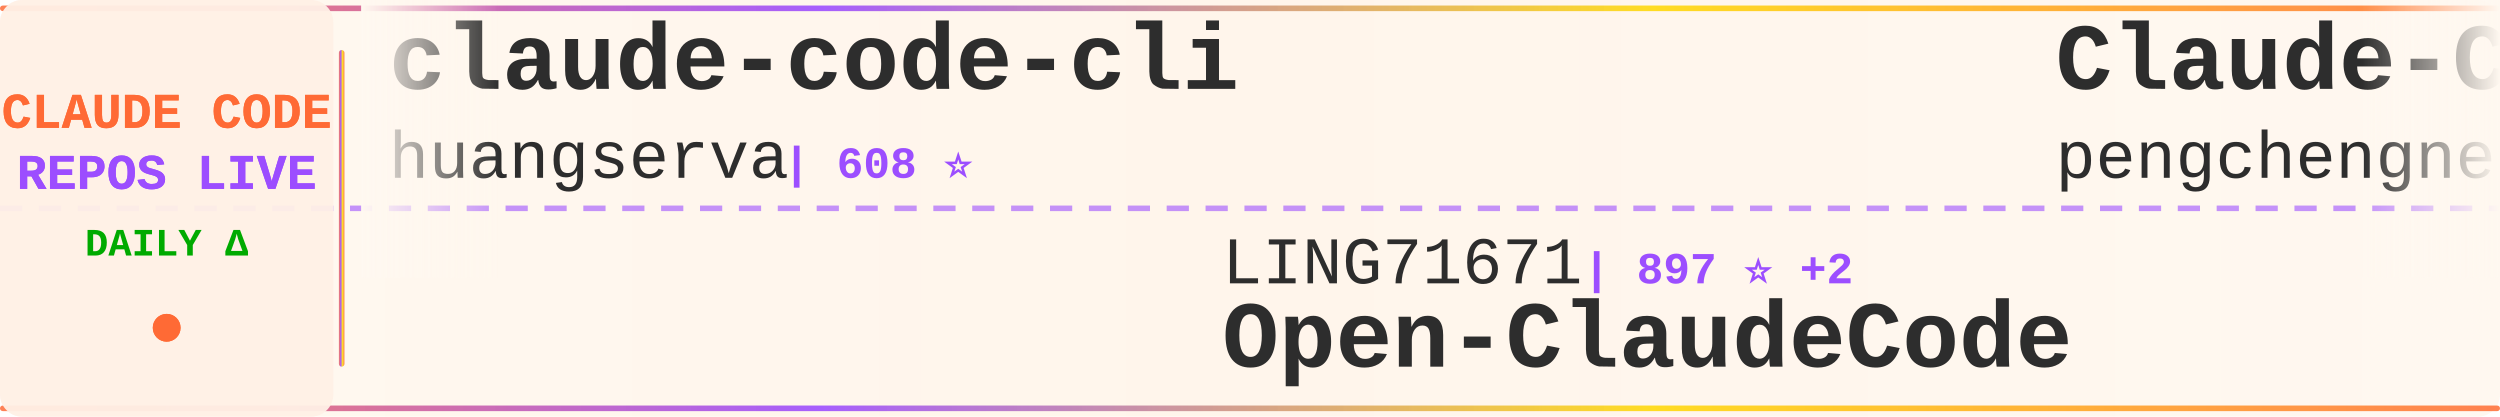
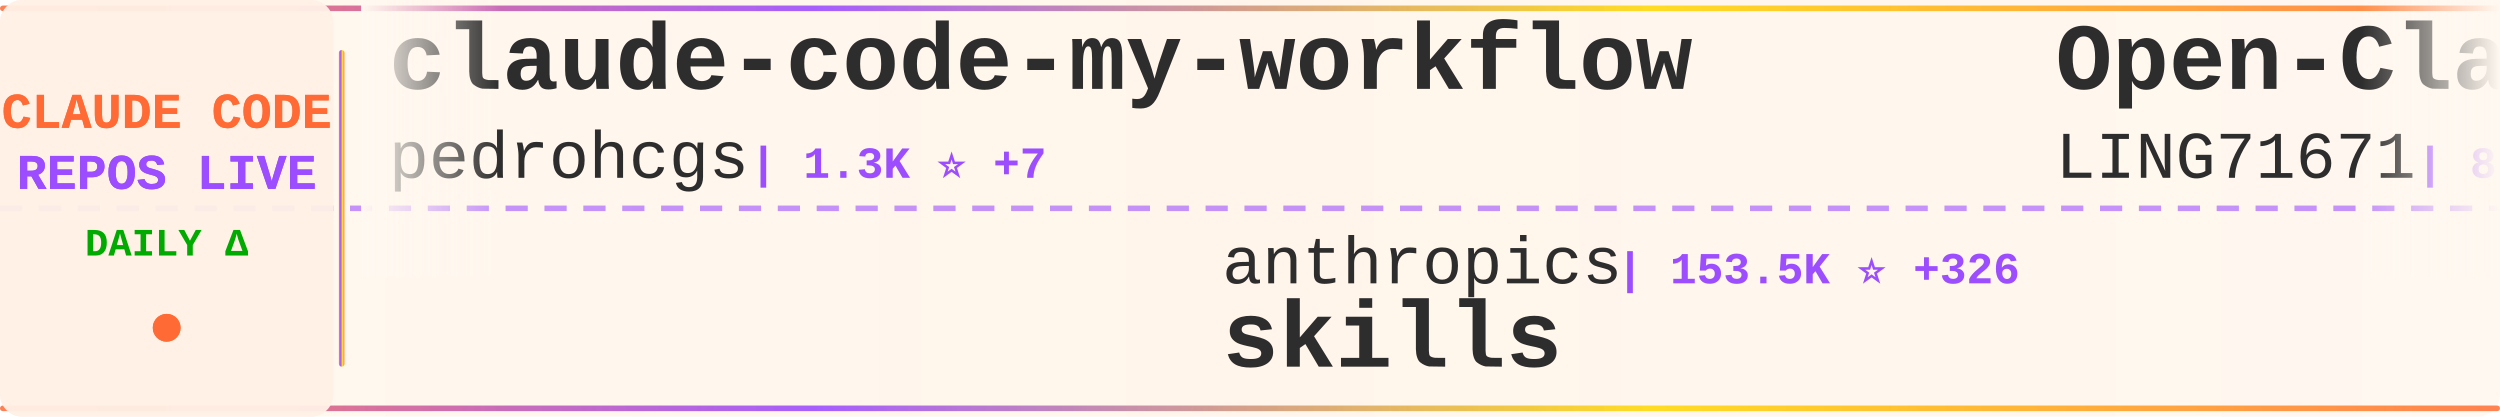
<svg xmlns="http://www.w3.org/2000/svg" width="900" height="150">
  <defs>
    <linearGradient id="tickerBg" x1="0%" y1="0%" x2="100%" y2="0%">
      <stop offset="0%" style="stop-color:#fff8f0;stop-opacity:0.98" />
      <stop offset="50%" style="stop-color:#fff5eb;stop-opacity:1" />
      <stop offset="100%" style="stop-color:#fff8f0;stop-opacity:0.98" />
    </linearGradient>
    <linearGradient id="borderGrad" x1="0%" y1="0%" x2="100%" y2="0%">
      <stop offset="0%" style="stop-color:#FF6B35;stop-opacity:0.85">
        <animate attributeName="stop-opacity" values="0.85;1;0.85" dur="2s" repeatCount="indefinite" />
      </stop>
      <stop offset="33%" style="stop-color:#9C4EFF;stop-opacity:0.9">
        <animate attributeName="stop-opacity" values="0.9;1;0.9" dur="2.2s" repeatCount="indefinite" />
      </stop>
      <stop offset="66%" style="stop-color:#FFD700;stop-opacity:0.85">
        <animate attributeName="stop-opacity" values="0.85;1;0.85" dur="1.8s" repeatCount="indefinite" />
      </stop>
      <stop offset="100%" style="stop-color:#FF6B35;stop-opacity:0.85">
        <animate attributeName="stop-opacity" values="0.85;1;0.85" dur="2s" repeatCount="indefinite" />
      </stop>
    </linearGradient>
    <filter id="textGlow">
      <feGaussianBlur stdDeviation="0.15" result="coloredBlur" />
      <feMerge>
        <feMergeNode in="coloredBlur" />
        <feMergeNode in="SourceGraphic" />
      </feMerge>
    </filter>
    <filter id="metricGlow">
      <feGaussianBlur stdDeviation="0.2" result="coloredBlur" />
      <feMerge>
        <feMergeNode in="coloredBlur" />
        <feMergeNode in="SourceGraphic" />
      </feMerge>
    </filter>
    <linearGradient id="leftFade" x1="0%" y1="0%" x2="100%" y2="0%">
      <stop offset="0%" style="stop-color:#fff8f0;stop-opacity:1" />
      <stop offset="100%" style="stop-color:#fff8f0;stop-opacity:0" />
    </linearGradient>
    <linearGradient id="rightFade" x1="0%" y1="0%" x2="100%" y2="0%">
      <stop offset="0%" style="stop-color:#fff8f0;stop-opacity:0" />
      <stop offset="100%" style="stop-color:#fff8f0;stop-opacity:1" />
    </linearGradient>
  </defs>
  <rect width="900" height="150" fill="url(#tickerBg)" rx="8" />
  <rect x="0" y="2" width="900" height="2" fill="url(#borderGrad)" rx="1" />
  <rect x="0" y="146" width="900" height="2" fill="url(#borderGrad)" rx="1" />
  <line x1="0" y1="75" x2="900" y2="75" stroke="#9C4EFF" stroke-width="2" stroke-dasharray="8 6" opacity="0.6" />
  <rect x="0" y="0" width="120" height="150" fill="#fff0e6" opacity="0.95" rx="8" />
  <text x="60" y="46" font-family="'Courier New', monospace" font-size="18" font-weight="bold" fill="#FF6B35" text-anchor="middle" filter="url(#textGlow)">
    CLAUDE CODE
  </text>
  <text x="60" y="68" font-family="'Courier New', monospace" font-size="18" font-weight="bold" fill="#9C4EFF" text-anchor="middle" filter="url(#textGlow)">
    REPOS LIVE
  </text>
  <text x="60" y="92" font-family="'Courier New', monospace" font-size="14" font-weight="bold" fill="#00aa00" text-anchor="middle">
    DAILY Δ
  </text>
  <circle cx="60" cy="118" r="5" fill="#FF6B35" filter="url(#metricGlow)">
    <animate attributeName="r" values="4;6;4" dur="1.5s" repeatCount="indefinite" />
    <animate attributeName="opacity" values="0.6;1;0.6" dur="1.5s" repeatCount="indefinite" />
  </circle>
  <rect x="122" y="18" width="2" height="114" fill="url(#borderGrad)" rx="1" />
  <clipPath id="tickerClip">
    <rect x="130" y="0" width="770" height="150" />
  </clipPath>
  <g clip-path="url(#tickerClip)">
    <g id="tickerItems">
      <animateTransform attributeName="transform" attributeType="XML" type="translate" from="0 0" to="-3000 0" dur="54s" repeatCount="indefinite" />
      <g transform="translate(0, 0)">
+         <text x="140" y="32" font-family="'Courier New', monospace" font-size="34" font-weight="bold" fill="#2d2d2d">claude-code-my-workflow</text>
+         <text x="140" y="64" font-family="'Courier New', monospace" font-size="24" font-weight="normal" fill="#2d2d2d" opacity="1.0">pedrohcgs</text>
+         <text x="270" y="64" font-family="'Courier New', monospace" font-size="16" font-weight="bold" fill="#9C4EFF"> | 1.3K ⭐ +7</text>
+       </g>
+       <g transform="translate(300, 0)">
+         <text x="140" y="102" font-family="'Courier New', monospace" font-size="24" font-weight="normal" fill="#2d2d2d" opacity="1.0">anthropics</text>
+         <text x="282" y="102" font-family="'Courier New', monospace" font-size="16" font-weight="bold" fill="#9C4EFF"> | 153.5K ⭐ +326</text>
+         <text x="140" y="132" font-family="'Courier New', monospace" font-size="34" font-weight="bold" fill="#2d2d2d">skills</text>
+       </g>
+       <g transform="translate(600, 0)">
+         <text x="140" y="32" font-family="'Courier New', monospace" font-size="34" font-weight="bold" fill="#2d2d2d">Open-ClaudeCode</text>
+         <text x="140" y="64" font-family="'Courier New', monospace" font-size="24" font-weight="normal" fill="#2d2d2d" opacity="1.0">LING71671</text>
+         <text x="270" y="64" font-family="'Courier New', monospace" font-size="16" font-weight="bold" fill="#9C4EFF"> | 897 ⭐ +2</text>
+       </g>
+       <g transform="translate(900, 0)">
+         <text x="140" y="102" font-family="'Courier New', monospace" font-size="24" font-weight="normal" fill="#2d2d2d" opacity="1.0">anthropics</text>
+         <text x="282" y="102" font-family="'Courier New', monospace" font-size="16" font-weight="bold" fill="#9C4EFF"> | 8.1K ⭐ +8</text>
+         <text x="140" y="132" font-family="'Courier New', monospace" font-size="34" font-weight="bold" fill="#2d2d2d">claude-code-action</text>
+       </g>
+       <g transform="translate(1200, 0)">
        <text x="140" y="32" font-family="'Courier New', monospace" font-size="34" font-weight="bold" fill="#2d2d2d">claude-code-cli</text>
        <text x="140" y="64" font-family="'Courier New', monospace" font-size="24" font-weight="normal" fill="#2d2d2d" opacity="1.0">huangserva</text>
        <text x="282" y="64" font-family="'Courier New', monospace" font-size="16" font-weight="bold" fill="#9C4EFF"> | 608 ⭐</text>
      </g>
-       <g transform="translate(300, 0)">
-         <text x="140" y="102" font-family="'Courier New', monospace" font-size="24" font-weight="normal" fill="#2d2d2d" opacity="1.0">LING71671</text>
-         <text x="270" y="102" font-family="'Courier New', monospace" font-size="16" font-weight="bold" fill="#9C4EFF"> | 897 ⭐ +2</text>
-         <text x="140" y="132" font-family="'Courier New', monospace" font-size="34" font-weight="bold" fill="#2d2d2d">Open-ClaudeCode</text>
-       </g>
-       <g transform="translate(600, 0)">
-         <text x="140" y="32" font-family="'Courier New', monospace" font-size="34" font-weight="bold" fill="#2d2d2d">Claude-Code</text>
-         <text x="140" y="64" font-family="'Courier New', monospace" font-size="24" font-weight="normal" fill="#2d2d2d" opacity="1.0">pengchengneo</text>
-         <text x="306" y="64" font-family="'Courier New', monospace" font-size="16" font-weight="bold" fill="#9C4EFF"> | 1.6K ⭐ +2</text>
-       </g>
-       <g transform="translate(900, 0)">
-         <text x="140" y="102" font-family="'Courier New', monospace" font-size="24" font-weight="normal" fill="#2d2d2d" opacity="1.0">AprilNEA</text>
-         <text x="258" y="102" font-family="'Courier New', monospace" font-size="16" font-weight="bold" fill="#9C4EFF"> | 388 ⭐</text>
-         <text x="140" y="132" font-family="'Courier New', monospace" font-size="34" font-weight="bold" fill="#2d2d2d">claude-code-source</text>
-       </g>
-       <g transform="translate(1200, 0)">
-         <text x="140" y="32" font-family="'Courier New', monospace" font-size="34" font-weight="bold" fill="#2d2d2d">claude-code-infrastructu...</text>
-         <text x="140" y="64" font-family="'Courier New', monospace" font-size="24" font-weight="normal" fill="#2d2d2d" opacity="1.0">diet103</text>
-         <text x="246" y="64" font-family="'Courier New', monospace" font-size="16" font-weight="bold" fill="#9C4EFF"> | 9.7K ⭐ +2</text>
-       </g>
      <g transform="translate(1500, 0)">
-         <text x="140" y="102" font-family="'Courier New', monospace" font-size="24" font-weight="normal" fill="#2d2d2d" opacity="1.0">router-for-me</text>
-         <text x="318" y="102" font-family="'Courier New', monospace" font-size="16" font-weight="bold" fill="#9C4EFF"> | 38.0K ⭐ +62</text>
-         <text x="140" y="132" font-family="'Courier New', monospace" font-size="34" font-weight="bold" fill="#2d2d2d">CLIProxyAPI</text>
+         <text x="140" y="102" font-family="'Courier New', monospace" font-size="24" font-weight="normal" fill="#2d2d2d" opacity="1.0">Alishahryar1</text>
+         <text x="306" y="102" font-family="'Courier New', monospace" font-size="16" font-weight="bold" fill="#9C4EFF"> | 36.1K ⭐ +252</text>
+         <text x="140" y="132" font-family="'Courier New', monospace" font-size="34" font-weight="bold" fill="#2d2d2d">free-claude-code</text>
      </g>
      <g transform="translate(1800, 0)">
-         <text x="140" y="32" font-family="'Courier New', monospace" font-size="34" font-weight="bold" fill="#2d2d2d">edmunds-claude-code</text>
-         <text x="140" y="64" font-family="'Courier New', monospace" font-size="24" font-weight="normal" fill="#2d2d2d" opacity="1.0">edmund-io</text>
-         <text x="270" y="64" font-family="'Courier New', monospace" font-size="16" font-weight="bold" fill="#9C4EFF"> | 1.5K ⭐</text>
+         <text x="140" y="32" font-family="'Courier New', monospace" font-size="34" font-weight="bold" fill="#2d2d2d">Claude-Code</text>
+         <text x="140" y="64" font-family="'Courier New', monospace" font-size="24" font-weight="normal" fill="#2d2d2d" opacity="1.0">OrcaWhisper</text>
+         <text x="294" y="64" font-family="'Courier New', monospace" font-size="16" font-weight="bold" fill="#9C4EFF"> | 78 ⭐</text>
      </g>
      <g transform="translate(2100, 0)">
-         <text x="140" y="102" font-family="'Courier New', monospace" font-size="24" font-weight="normal" fill="#2d2d2d" opacity="1.0">Maciek-roboblog</text>
-         <text x="342" y="102" font-family="'Courier New', monospace" font-size="16" font-weight="bold" fill="#9C4EFF"> | 8.2K ⭐ +9</text>
-         <text x="140" y="132" font-family="'Courier New', monospace" font-size="34" font-weight="bold" fill="#2d2d2d">Claude-Code-Usage-Monito...</text>
+         <text x="140" y="102" font-family="'Courier New', monospace" font-size="24" font-weight="normal" fill="#2d2d2d" opacity="1.0">ykdojo</text>
+         <text x="234" y="102" font-family="'Courier New', monospace" font-size="16" font-weight="bold" fill="#9C4EFF"> | 8.9K ⭐ +14</text>
+         <text x="140" y="132" font-family="'Courier New', monospace" font-size="34" font-weight="bold" fill="#2d2d2d">claude-code-tips</text>
      </g>
      <g transform="translate(2400, 0)">
-         <text x="140" y="32" font-family="'Courier New', monospace" font-size="34" font-weight="bold" fill="#2d2d2d">awesome-claude-code</text>
-         <text x="140" y="64" font-family="'Courier New', monospace" font-size="24" font-weight="normal" fill="#2d2d2d" opacity="1.0">jqueryscript</text>
-         <text x="306" y="64" font-family="'Courier New', monospace" font-size="16" font-weight="bold" fill="#9C4EFF"> | 433 ⭐ +2</text>
+         <text x="140" y="32" font-family="'Courier New', monospace" font-size="34" font-weight="bold" fill="#2d2d2d">ECC</text>
+         <text x="140" y="64" font-family="'Courier New', monospace" font-size="24" font-weight="normal" fill="#2d2d2d" opacity="1.0">affaan-m</text>
+         <text x="258" y="64" font-family="'Courier New', monospace" font-size="16" font-weight="bold" fill="#9C4EFF"> | 219.2K ⭐ +495</text>
      </g>
      <g transform="translate(2700, 0)">
-         <text x="140" y="102" font-family="'Courier New', monospace" font-size="24" font-weight="normal" fill="#2d2d2d" opacity="1.0">davila7</text>
-         <text x="246" y="102" font-family="'Courier New', monospace" font-size="16" font-weight="bold" fill="#9C4EFF"> | 28.2K ⭐ +24</text>
-         <text x="140" y="132" font-family="'Courier New', monospace" font-size="34" font-weight="bold" fill="#2d2d2d">claude-code-templates</text>
+         <text x="140" y="102" font-family="'Courier New', monospace" font-size="24" font-weight="normal" fill="#2d2d2d" opacity="1.0">digitalsamba</text>
+         <text x="306" y="102" font-family="'Courier New', monospace" font-size="16" font-weight="bold" fill="#9C4EFF"> | 1.6K ⭐ +20</text>
+         <text x="140" y="132" font-family="'Courier New', monospace" font-size="34" font-weight="bold" fill="#2d2d2d">claude-code-video-toolki...</text>
      </g>
      <g transform="translate(3000, 0)">
-         <text x="140" y="32" font-family="'Courier New', monospace" font-size="34" font-weight="bold" fill="#2d2d2d">claude-code-cli</text>
-         <text x="140" y="64" font-family="'Courier New', monospace" font-size="24" font-weight="normal" fill="#2d2d2d" opacity="1.0">huangserva</text>
-         <text x="282" y="64" font-family="'Courier New', monospace" font-size="16" font-weight="bold" fill="#9C4EFF"> | 608 ⭐</text>
+         <text x="140" y="32" font-family="'Courier New', monospace" font-size="34" font-weight="bold" fill="#2d2d2d">claude-code-my-workflow</text>
+         <text x="140" y="64" font-family="'Courier New', monospace" font-size="24" font-weight="normal" fill="#2d2d2d" opacity="1.0">pedrohcgs</text>
+         <text x="270" y="64" font-family="'Courier New', monospace" font-size="16" font-weight="bold" fill="#9C4EFF"> | 1.3K ⭐ +7</text>
      </g>
      <g transform="translate(3300, 0)">
-         <text x="140" y="102" font-family="'Courier New', monospace" font-size="24" font-weight="normal" fill="#2d2d2d" opacity="1.0">LING71671</text>
-         <text x="270" y="102" font-family="'Courier New', monospace" font-size="16" font-weight="bold" fill="#9C4EFF"> | 897 ⭐ +2</text>
-         <text x="140" y="132" font-family="'Courier New', monospace" font-size="34" font-weight="bold" fill="#2d2d2d">Open-ClaudeCode</text>
+         <text x="140" y="102" font-family="'Courier New', monospace" font-size="24" font-weight="normal" fill="#2d2d2d" opacity="1.0">anthropics</text>
+         <text x="282" y="102" font-family="'Courier New', monospace" font-size="16" font-weight="bold" fill="#9C4EFF"> | 153.5K ⭐ +326</text>
+         <text x="140" y="132" font-family="'Courier New', monospace" font-size="34" font-weight="bold" fill="#2d2d2d">skills</text>
      </g>
      <g transform="translate(3600, 0)">
-         <text x="140" y="32" font-family="'Courier New', monospace" font-size="34" font-weight="bold" fill="#2d2d2d">Claude-Code</text>
-         <text x="140" y="64" font-family="'Courier New', monospace" font-size="24" font-weight="normal" fill="#2d2d2d" opacity="1.0">pengchengneo</text>
-         <text x="306" y="64" font-family="'Courier New', monospace" font-size="16" font-weight="bold" fill="#9C4EFF"> | 1.6K ⭐ +2</text>
+         <text x="140" y="32" font-family="'Courier New', monospace" font-size="34" font-weight="bold" fill="#2d2d2d">Open-ClaudeCode</text>
+         <text x="140" y="64" font-family="'Courier New', monospace" font-size="24" font-weight="normal" fill="#2d2d2d" opacity="1.0">LING71671</text>
+         <text x="270" y="64" font-family="'Courier New', monospace" font-size="16" font-weight="bold" fill="#9C4EFF"> | 897 ⭐ +2</text>
      </g>
      <g transform="translate(3900, 0)">
-         <text x="140" y="102" font-family="'Courier New', monospace" font-size="24" font-weight="normal" fill="#2d2d2d" opacity="1.0">AprilNEA</text>
-         <text x="258" y="102" font-family="'Courier New', monospace" font-size="16" font-weight="bold" fill="#9C4EFF"> | 388 ⭐</text>
-         <text x="140" y="132" font-family="'Courier New', monospace" font-size="34" font-weight="bold" fill="#2d2d2d">claude-code-source</text>
+         <text x="140" y="102" font-family="'Courier New', monospace" font-size="24" font-weight="normal" fill="#2d2d2d" opacity="1.0">anthropics</text>
+         <text x="282" y="102" font-family="'Courier New', monospace" font-size="16" font-weight="bold" fill="#9C4EFF"> | 8.1K ⭐ +8</text>
+         <text x="140" y="132" font-family="'Courier New', monospace" font-size="34" font-weight="bold" fill="#2d2d2d">claude-code-action</text>
      </g>
    </g>
  </g>
  <rect x="130" y="0" width="50" height="100" fill="url(#leftFade)" />
  <rect x="850" y="0" width="50" height="100" fill="url(#rightFade)" />
</svg>
